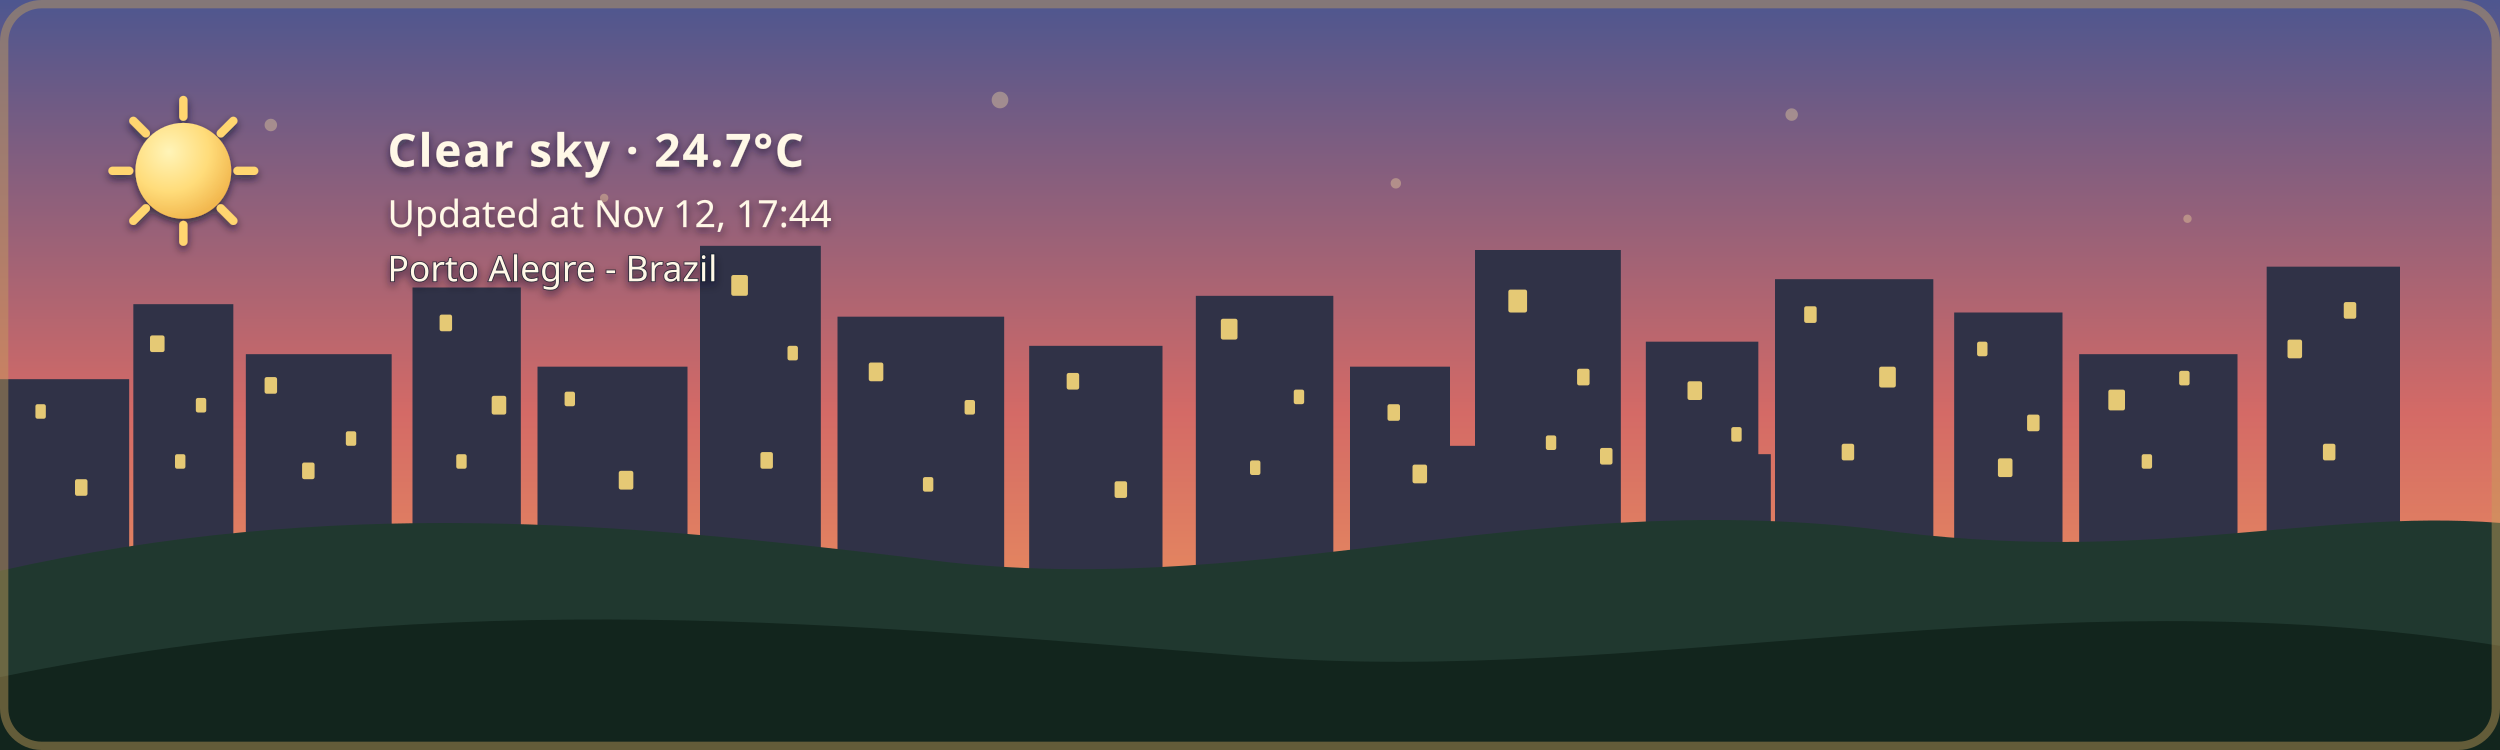
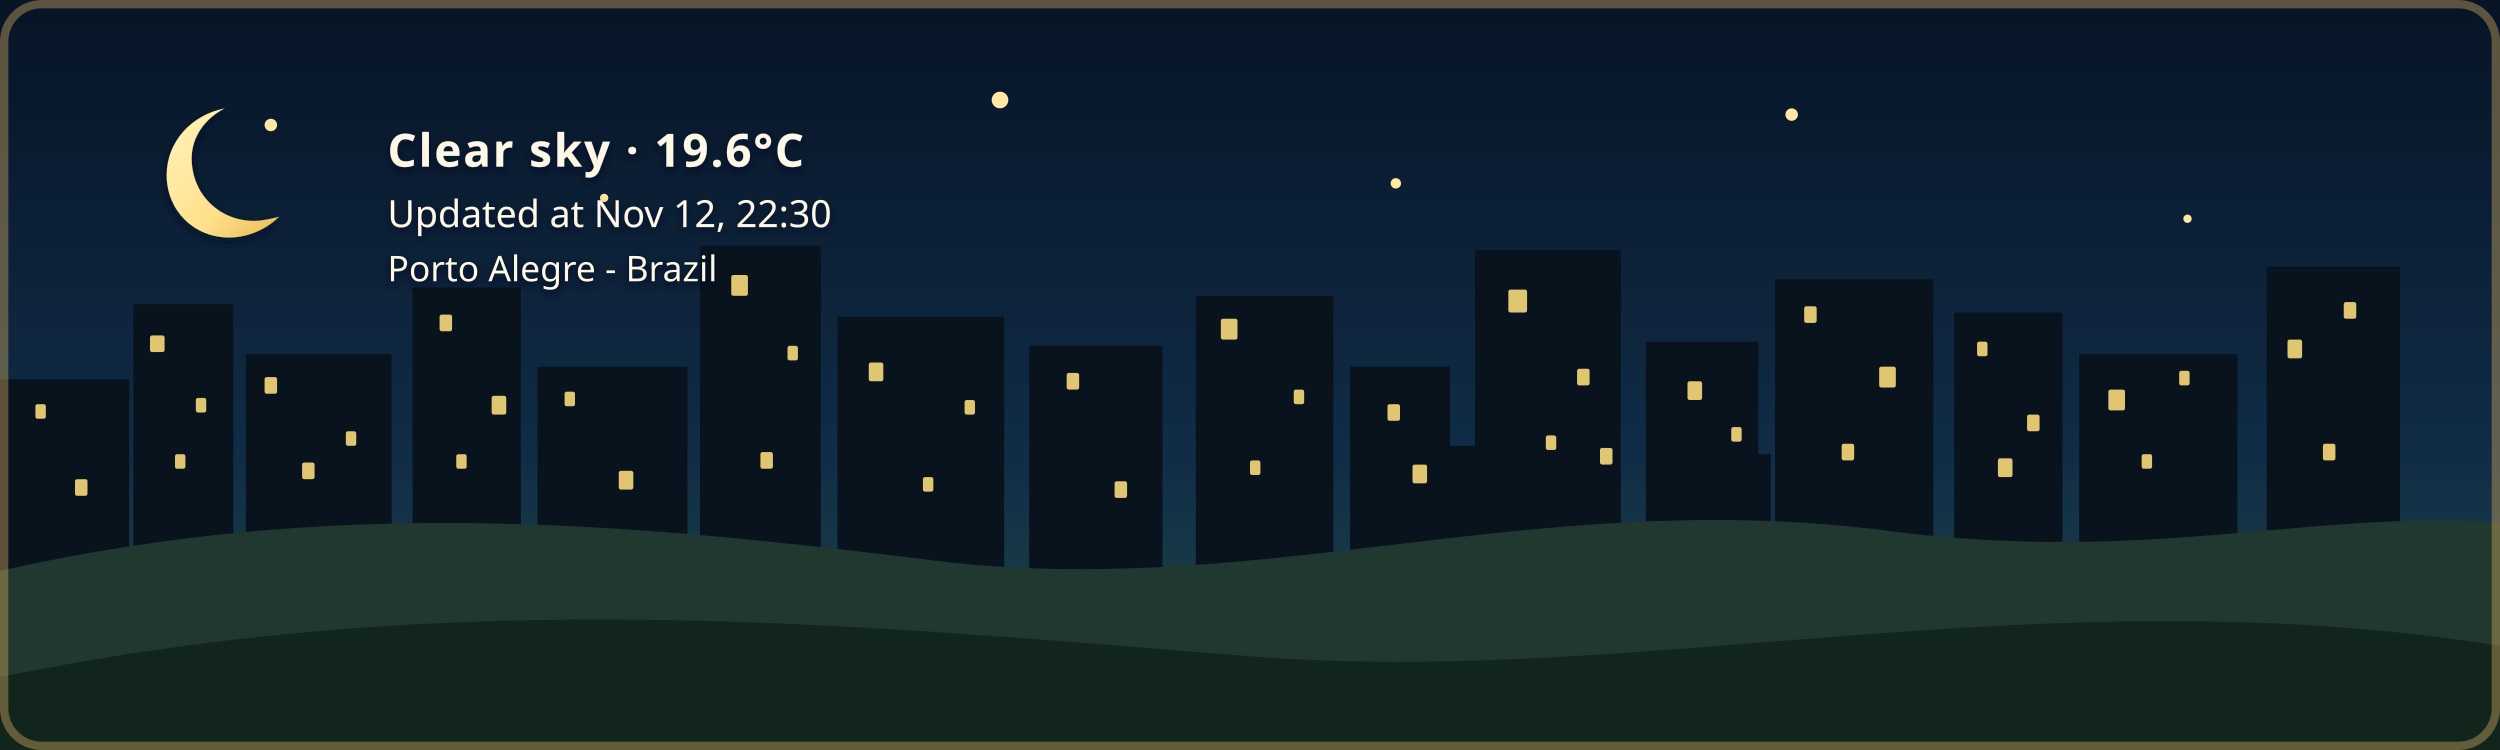
- <svg xmlns="http://www.w3.org/2000/svg" width="1200" height="360" viewBox="0 0 1200 360" role="img" aria-labelledby="title description" class="github-time-sunset weather-clear alert-none" data-temperature="24.7°C" lang="en-US">
+ <svg xmlns="http://www.w3.org/2000/svg" width="1200" height="360" viewBox="0 0 1200 360" role="img" aria-labelledby="title description" class="github-time-night weather-clear alert-none" data-temperature="19.6°C" lang="en-US">
  <defs>
    <linearGradient id="daySky" x1="0" y1="0" x2="0" y2="1">
      <stop offset="0%" stop-color="#87c9e8" />
      <stop offset="65%" stop-color="#f6d99a" />
      <stop offset="100%" stop-color="#f4b66e" />
    </linearGradient>
    <linearGradient id="sunsetSky" x1="0" y1="0" x2="0" y2="1">
      <stop offset="0%" stop-color="#4d568f" />
      <stop offset="55%" stop-color="#d46a66" />
      <stop offset="100%" stop-color="#f4a259" />
    </linearGradient>
    <linearGradient id="nightSky" x1="0" y1="0" x2="0" y2="1">
      <stop offset="0%" stop-color="#071426" />
      <stop offset="60%" stop-color="#102c46" />
      <stop offset="100%" stop-color="#244b4a" />
    </linearGradient>
    <linearGradient id="dawnSky" x1="0" y1="0" x2="0" y2="1">
      <stop offset="0%" stop-color="#766b9f" />
      <stop offset="55%" stop-color="#d7939b" />
      <stop offset="100%" stop-color="#f4c280" />
    </linearGradient>
    <radialGradient id="weatherSunFill" cx="35%" cy="30%" r="72%">
      <stop offset="0%" stop-color="#fff4b8" />
      <stop offset="58%" stop-color="#ffdc7a" />
      <stop offset="100%" stop-color="#f2b84f" />
    </radialGradient>
    <linearGradient id="weatherMoonFill" x1="0" y1="0" x2="1" y2="1">
      <stop offset="0%" stop-color="#fff4bd" />
      <stop offset="62%" stop-color="#ffe08a" />
      <stop offset="100%" stop-color="#e9b957" />
    </linearGradient>
    <filter id="weatherContentShadow" x="-20" y="-20" width="500" height="180" filterUnits="userSpaceOnUse">
      <feGaussianBlur in="SourceAlpha" stdDeviation="2" result="shadowBlur" />
      <feOffset in="shadowBlur" dx="0" dy="2" result="shadowOffset" />
      <feFlood flood-color="#071426" flood-opacity="0.65" result="shadowColor" />
      <feComposite in="shadowColor" in2="shadowOffset" operator="in" result="shadow" />
      <feMerge>
        <feMergeNode in="shadow" />
        <feMergeNode in="SourceGraphic" />
      </feMerge>
    </filter>
  </defs>
  <style>
    /* The sky state is updated by the GitHub Action based on local time. */

    .sky {
      animation: none !important;
    }

    .github-time-day .day-sky,
    .github-time-sunset .sunset-sky,
    .github-time-night .night-sky,
    .github-time-dawn .dawn-sky {
      opacity: 1;
    }

    .github-time-day .sunset-sky,
    .github-time-day .night-sky,
    .github-time-day .dawn-sky,
    .github-time-sunset .day-sky,
    .github-time-sunset .night-sky,
    .github-time-sunset .dawn-sky,
    .github-time-night .day-sky,
    .github-time-night .sunset-sky,
    .github-time-night .dawn-sky,
    .github-time-dawn .day-sky,
    .github-time-dawn .sunset-sky,
    .github-time-dawn .night-sky {
      opacity: 0;
    }

    .github-time-day .day-sky,
    .github-time-sunset .sunset-sky,
    .github-time-night .night-sky,
    .github-time-dawn .dawn-sky {
      animation: sky-fade-in 2.5s ease both !important;
    }

    .weather-effect {
      display: none;
    }

    .github-time-night.weather-clear .weather-moon,
    .github-time-day.weather-clear .weather-sun,
    .github-time-sunset.weather-clear .weather-sun,
    .github-time-dawn.weather-clear .weather-sun,
    .weather-cloudy .weather-cloud,
    .weather-rain .weather-cloud,
    .weather-rain .weather-rainfall,
    .weather-wind-rain .weather-cloud,
    .weather-wind-rain .weather-wind,
    .weather-wind-rain .weather-wind-rainfall,
    .weather-storm .weather-cloud,
    .weather-storm .weather-rainfall,
    .weather-storm .weather-lightning,
    .weather-snow .weather-cloud,
    .weather-snow .weather-snowfall {
      display: block;
    }

    .weather-sun {
      transform-box: fill-box;
      transform-origin: center;
      animation: weather-pulse 4s ease-in-out infinite;
    }

    .weather-moon {
      animation: moon-glow 4s ease-in-out infinite;
    }

    .weather-cloud path {
      animation: cloud-drift 8s ease-in-out infinite alternate;
    }

    .weather-rainfall path {
      animation: rain-fall 1.4s linear infinite;
    }

    .weather-rainfall path:nth-child(2) {
      animation-delay: 0.35s;
    }

    .weather-rainfall path:nth-child(3) {
      animation-delay: 0.7s;
    }

    .weather-wind-rainfall path {
      animation: wind-rain-fall 1.15s linear infinite;
    }

    .weather-wind-rainfall path:nth-child(2) {
      animation-delay: 0.3s;
    }

    .weather-wind-rainfall path:nth-child(3) {
      animation-delay: 0.6s;
    }

    .weather-wind path {
      animation: wind-sweep 1.8s ease-in-out infinite;
    }

    .weather-wind path:nth-child(2) {
      animation-delay: 0.45s;
    }

    .weather-snowfall circle {
      animation: snow-fall 3s ease-in-out infinite;
    }

    .weather-snowfall circle:nth-child(2) {
      animation-delay: 1s;
    }

    .weather-snowfall circle:nth-child(3) {
      animation-delay: 2s;
    }

    .weather-lightning {
      animation: lightning-flash 4s ease-in-out infinite;
    }

    svg.github-time-day .city-back,
    svg.github-time-day .city-mid {
      fill: #36545a;
    }

    svg.github-time-sunset .city-back,
    svg.github-time-sunset .city-mid {
      fill: #303247;
    }

    svg.github-time-night .city-back,
    svg.github-time-night .city-mid {
      fill: #08131d;
    }

    svg.github-time-dawn .city-back,
    svg.github-time-dawn .city-mid {
      fill: #404158;
    }

    .city-window {
      opacity: 0;
      fill: #f8d97a;
    }

    svg.github-time-night .city-window,
    svg.github-time-dawn .city-window,
    svg.github-time-sunset .city-window {
      opacity: 0.9;
    }

    .city-window rect {
      animation: city-window-toggle-a 20s steps(1, end) infinite;
    }

    .city-window rect:nth-child(3n) {
      animation-name: city-window-toggle-b;
      animation-delay: -4s;
    }

    .city-window rect:nth-child(4n) {
      animation-name: city-window-toggle-c;
      animation-delay: -9s;
    }

    .city-window rect:nth-child(5n) {
      animation-name: city-window-toggle-d;
      animation-delay: -13s;
    }

    .city-window rect:nth-child(7n) {
      animation-name: city-window-toggle-e;
      animation-delay: -17s;
    }

    #weather-alert-level,
    #weather-alert-detail {
      display: none;
    }

    svg.alert-yellow #weather-alert-level,
    svg.alert-yellow #weather-alert-detail,
    svg.alert-orange #weather-alert-level,
    svg.alert-orange #weather-alert-detail,
    svg.alert-red #weather-alert-level,
    svg.alert-red #weather-alert-detail {
      display: block;
    }

    svg.alert-yellow #weather-alert-level {
      fill: #f4d35e;
    }

    svg.alert-yellow #weather-alert-detail {
      fill: #fff3b3;
    }

    svg.alert-orange #weather-alert-level {
      fill: #f9a74f;
    }

    svg.alert-orange #weather-alert-detail {
      fill: #ffd0a0;
    }

    svg.alert-red #weather-alert-level {
      fill: #ff675c;
    }

    svg.alert-red #weather-alert-detail {
      fill: #ffc2bf;
    }

    #weather-description,
    #weather-time,
    #weather-alert-level,
    #weather-alert-detail,
    #weather-location {
      animation: info-fade-in 1.5s ease both;
      font-family: sans-serif;
    }

    #weather-description {
      letter-spacing: 0.04em;
    }

    @keyframes sky-fade-in {
      from {
        opacity: 0;
      }

      to {
        opacity: 1;
      }
    }

    @keyframes info-fade-in {
      from {
        opacity: 0;
        transform: translateY(6px);
      }

      to {
        opacity: 1;
        transform: translateY(0);
      }
    }

    @keyframes weather-pulse {
      0%,
      100% {
        opacity: 0.85;
        transform: scale(0.96);
      }

      50% {
        opacity: 1;
        transform: scale(1.04);
      }
    }

    @keyframes moon-glow {
      0%,
      100% {
        opacity: 0.8;
      }

      50% {
        opacity: 1;
      }
    }

    @keyframes cloud-drift {
      from {
        transform: translateX(-5px);
      }

      to {
        transform: translateX(8px);
      }
    }

    @keyframes rain-fall {
      0% {
        opacity: 0;
        transform: translateY(-7px);
      }

      25%,
      75% {
        opacity: 1;
      }

      100% {
        opacity: 0;
        transform: translateY(10px);
      }
    }

    @keyframes wind-rain-fall {
      0% {
        opacity: 0;
        transform: translate(-6px, -5px);
      }

      25%,
      75% {
        opacity: 1;
      }

      100% {
        opacity: 0;
        transform: translate(8px, 10px);
      }
    }

    @keyframes wind-sweep {
      0%,
      100% {
        opacity: 0.3;
        transform: translateX(-7px);
      }

      50% {
        opacity: 1;
        transform: translateX(6px);
      }
    }

    @keyframes snow-fall {
      0%,
      100% {
        opacity: 0.35;
        transform: translateY(-5px);
      }

      50% {
        opacity: 1;
        transform: translate(5px, 8px);
      }
    }

    @keyframes lightning-flash {
      0%,
      88%,
      100% {
        opacity: 0;
      }

      90%,
      93% {
        opacity: 1;
      }
    }

    @keyframes city-window-toggle-a {
      0%,
      19%,
      61%,
      100% {
        opacity: 1;
      }

      20%,
      60% {
        opacity: 0;
      }
    }

    @keyframes city-window-toggle-b {
      0%,
      34%,
      76%,
      100% {
        opacity: 0;
      }

      35%,
      75% {
        opacity: 1;
      }
    }

    @keyframes city-window-toggle-c {
      0%,
      24%,
      46%,
      100% {
        opacity: 1;
      }

      25%,
      45% {
        opacity: 0;
      }
    }

    @keyframes city-window-toggle-d {
      0%,
      49%,
      86%,
      100% {
        opacity: 1;
      }

      50%,
      85% {
        opacity: 0;
      }
    }

    @keyframes city-window-toggle-e {
      0%,
      14%,
      56%,
      100% {
        opacity: 0;
      }

      15%,
      55% {
        opacity: 1;
      }
    }

    .stars {
      opacity: 0;
    }

    .github-time-sunset .stars,
    .github-time-dawn .stars {
      opacity: 0.35;
    }

    .github-time-night .stars {
      opacity: 1;
    }

    .star {
      animation: twinkle 2.5s ease-in-out infinite;
      transform-box: fill-box;
      transform-origin: center;
    }

    .star:nth-child(2) {
      animation-delay: 0.5s;
    }

    .star:nth-child(3) {
      animation-delay: 1s;
    }

    .star:nth-child(4) {
      animation-delay: 1.5s;
    }

    @keyframes twinkle {
      0%,
      100% {
        opacity: 0.25;
        transform: scale(0.8);
      }

      50% {
        opacity: 1;
        transform: scale(1.25);
      }
    }

    /*
     * Disable animations when the visitor has requested reduced motion.
     */
    @media (prefers-reduced-motion: reduce) {
      .sky,
      .stars,
      .star,
      .weather-sun,
      .weather-moon,
      .weather-cloud path,
      .weather-rainfall path,
      .weather-wind-rainfall path,
      .weather-wind path,
      .weather-snowfall circle,
      .weather-lightning,
      .city-window rect,
      #weather-description,
      #weather-time,
      #weather-alert-level,
      #weather-alert-detail,
      #weather-location {
        animation: none !important;
      }
    }
  </style>
  <g id="skies">
    <rect class="sky day-sky" width="1200" height="360" fill="url(#daySky)" />
    <rect class="sky sunset-sky" width="1200" height="360" fill="url(#sunsetSky)" />
    <rect class="sky night-sky" width="1200" height="360" fill="url(#nightSky)" />
    <rect class="sky dawn-sky" width="1200" height="360" fill="url(#dawnSky)" />
  </g>
  <g class="stars" fill="#ffe8a3">
    <circle class="star" cx="130" cy="60" r="3" />
    <circle class="star" cx="290" cy="95" r="2" />
    <circle class="star" cx="480" cy="48" r="4" />
    <circle class="star" cx="670" cy="88" r="2.5" />
    <circle class="star" cx="860" cy="55" r="3" />
    <circle class="star" cx="1050" cy="105" r="2" />
  </g>
  <g class="city-shape">
    <g class="city-back">
      <rect x="0" y="182" width="62" height="94" />
      <rect x="64" y="146" width="48" height="130" />
      <rect x="118" y="170" width="70" height="106" />
      <rect x="198" y="138" width="52" height="138" />
      <rect x="258" y="176" width="72" height="100" />
      <rect x="336" y="118" width="58" height="158" />
      <rect x="402" y="152" width="80" height="124" />
      <rect x="494" y="166" width="64" height="110" />
      <rect x="574" y="142" width="66" height="134" />
      <rect x="648" y="176" width="48" height="100" />
      <rect x="708" y="120" width="70" height="156" />
      <rect x="790" y="164" width="54" height="112" />
      <rect x="852" y="134" width="76" height="142" />
      <rect x="938" y="150" width="52" height="126" />
      <rect x="998" y="170" width="76" height="106" />
      <rect x="1088" y="128" width="64" height="148" />
    </g>
    <g class="city-mid">
      <rect x="24" y="226" width="28" height="50" />
      <rect x="88" y="210" width="18" height="66" />
      <rect x="148" y="218" width="22" height="58" />
      <rect x="214" y="206" width="22" height="70" />
      <rect x="282" y="210" width="18" height="66" />
      <rect x="362" y="206" width="22" height="70" />
      <rect x="430" y="220" width="18" height="56" />
      <rect x="528" y="220" width="20" height="56" />
      <rect x="606" y="214" width="22" height="62" />
      <rect x="690" y="214" width="18" height="62" />
      <rect x="754" y="208" width="18" height="68" />
      <rect x="830" y="218" width="20" height="58" />
      <rect x="892" y="214" width="18" height="62" />
      <rect x="960" y="224" width="18" height="52" />
      <rect x="1018" y="218" width="22" height="58" />
      <rect x="1108" y="210" width="18" height="66" />
    </g>
    <g class="city-window">
      <rect x="17" y="194" width="5" height="7" rx="1" />
      <rect x="36" y="230" width="6" height="8" rx="1" />
      <rect x="72" y="161" width="7" height="8" rx="1" />
      <rect x="84" y="218" width="5" height="7" rx="1" />
      <rect x="94" y="191" width="5" height="7" rx="1" />
      <rect x="127" y="181" width="6" height="8" rx="1" />
      <rect x="145" y="222" width="6" height="8" rx="1" />
      <rect x="166" y="207" width="5" height="7" rx="1" />
      <rect x="211" y="151" width="6" height="8" rx="1" />
      <rect x="219" y="218" width="5" height="7" rx="1" />
      <rect x="236" y="190" width="7" height="9" rx="1" />
      <rect x="271" y="188" width="5" height="7" rx="1" />
      <rect x="297" y="226" width="7" height="9" rx="1" />
      <rect x="351" y="132" width="8" height="10" rx="1" />
      <rect x="365" y="217" width="6" height="8" rx="1" />
      <rect x="378" y="166" width="5" height="7" rx="1" />
      <rect x="417" y="174" width="7" height="9" rx="1" />
      <rect x="443" y="229" width="5" height="7" rx="1" />
      <rect x="463" y="192" width="5" height="7" rx="1" />
      <rect x="512" y="179" width="6" height="8" rx="1" />
      <rect x="535" y="231" width="6" height="8" rx="1" />
      <rect x="586" y="153" width="8" height="10" rx="1" />
      <rect x="600" y="221" width="5" height="7" rx="1" />
      <rect x="621" y="187" width="5" height="7" rx="1" />
      <rect x="666" y="194" width="6" height="8" rx="1" />
      <rect x="678" y="223" width="7" height="9" rx="1" />
      <rect x="724" y="139" width="9" height="11" rx="1" />
      <rect x="742" y="209" width="5" height="7" rx="1" />
      <rect x="757" y="177" width="6" height="8" rx="1" />
      <rect x="768" y="215" width="6" height="8" rx="1" />
      <rect x="810" y="183" width="7" height="9" rx="1" />
      <rect x="831" y="205" width="5" height="7" rx="1" />
      <rect x="866" y="147" width="6" height="8" rx="1" />
      <rect x="884" y="213" width="6" height="8" rx="1" />
      <rect x="902" y="176" width="8" height="10" rx="1" />
      <rect x="949" y="164" width="5" height="7" rx="1" />
      <rect x="959" y="220" width="7" height="9" rx="1" />
      <rect x="973" y="199" width="6" height="8" rx="1" />
      <rect x="1012" y="187" width="8" height="10" rx="1" />
      <rect x="1028" y="218" width="5" height="7" rx="1" />
      <rect x="1046" y="178" width="5" height="7" rx="1" />
      <rect x="1098" y="163" width="7" height="9" rx="1" />
      <rect x="1115" y="213" width="6" height="8" rx="1" />
      <rect x="1125" y="145" width="6" height="8" rx="1" />
    </g>
  </g>
  <g transform="translate(54 48)" filter="url(#weatherContentShadow)">
    <g class="weather-effect weather-sun">
      <circle cx="34" cy="34" r="23" fill="url(#weatherSunFill)" />
      <g stroke="#ffd66f" stroke-width="4" stroke-linecap="round">
        <path d="M 34 0 V 8" />
        <path d="M 34 60 V 68" />
        <path d="M 0 34 H 8" />
        <path d="M 60 34 H 68" />
        <path d="M 10 10 L 16 16" />
        <path d="M 52 52 L 58 58" />
        <path d="M 58 10 L 52 16" />
        <path d="M 16 52 L 10 58" />
      </g>
    </g>
    <g class="weather-effect weather-moon">
      <path d="M 54 4 C 38 7, 26 20, 26 36 C 26 53, 39 66, 56 66 C 65 66, 74 62, 80 56 C 76 57, 72 58, 68 58 C 51 58, 38 45, 38 28 C 38 18, 44 9, 54 4 Z" fill="url(#weatherMoonFill)" />
    </g>
    <g class="weather-effect weather-cloud" fill="#d7e5e5">
      <path d="M 0 52 C 0 36, 18 27, 32 33 C 40 12, 72 12, 80 34 C 100 31, 112 44, 112 58 H 0 Z" />
    </g>
    <g class="weather-effect weather-rainfall" stroke="#b9e3ed" stroke-width="4" stroke-linecap="round">
      <path d="M 22 72 l -7 17" />
      <path d="M 52 72 l -7 17" />
      <path d="M 82 72 l -7 17" />
    </g>
    <g class="weather-effect weather-wind-rainfall" stroke="#b9e3ed" stroke-width="4" stroke-linecap="round">
      <path d="M 50 70 l -10 19" />
      <path d="M 75 70 l -10 19" />
      <path d="M 100 70 l -10 19" />
    </g>
    <g class="weather-effect weather-wind" fill="none" stroke="#eef8ff" stroke-width="3.5" stroke-linecap="round">
      <path d="M 2 73 C 12 68, 22 68, 32 72" />
      <path d="M 2 88 C 13 83, 24 83, 34 87" />
    </g>
    <g class="weather-effect weather-lightning" fill="#ffe37b">
      <path d="M 62 68 l -14 27 h 12 l -7 20 l 24 -31 h -13 z" />
    </g>
    <g class="weather-effect weather-snowfall" fill="#eef8ff">
      <circle cx="22" cy="78" r="4" />
      <circle cx="52" cy="91" r="4" />
      <circle cx="82" cy="78" r="4" />
    </g>
-     <text id="weather-description" x="132" y="32" fill="#fff8e7" font-family="sans-serif" font-size="22" font-weight="600">Clear sky · 24.7°C</text>
-     <text id="weather-time" x="132" y="61" fill="#fff8e7" font-family="sans-serif" font-size="18">Updated at Nov 12, 17:44</text>
+     <text id="weather-description" x="132" y="32" fill="#fff8e7" font-family="sans-serif" font-size="22" font-weight="600">Clear sky · 19.6°C</text>
+     <text id="weather-time" x="132" y="61" fill="#fff8e7" font-family="sans-serif" font-size="18">Updated at Nov 12, 22:30</text>
    <text id="weather-alert-level" x="132" y="87" fill="#eaf3ff" font-family="sans-serif" font-size="12" font-weight="700" letter-spacing="1.8" />
    <text id="weather-alert-detail" x="132" y="108" fill="#eef7ff" font-family="sans-serif" font-size="14" opacity="0.9" />
    <text id="weather-location" x="132" y="87" fill="#fff8e7" stroke="#071426" stroke-width="0.8" stroke-opacity="0.65" paint-order="stroke fill" font-family="sans-serif" font-size="17" font-weight="500">Porto Alegre - Brazil</text>
  </g>
  <path d="       M 0 274       C 160 238, 300 251, 440 268       C 600 290, 730 234, 900 254       C 1030 272, 1110 244, 1200 251       L 1200 360       L 0 360       Z     " fill="#20382f" />
  <path d="       M 0 325       C 220 280, 410 300, 600 315       C 790 330, 980 275, 1200 310       L 1200 360       L 0 360       Z     " fill="#12251d" />
  <rect x="2" y="2" width="1196" height="356" rx="18" fill="none" stroke="#c6a15b" stroke-width="4" stroke-opacity="0.45" />
</svg>
